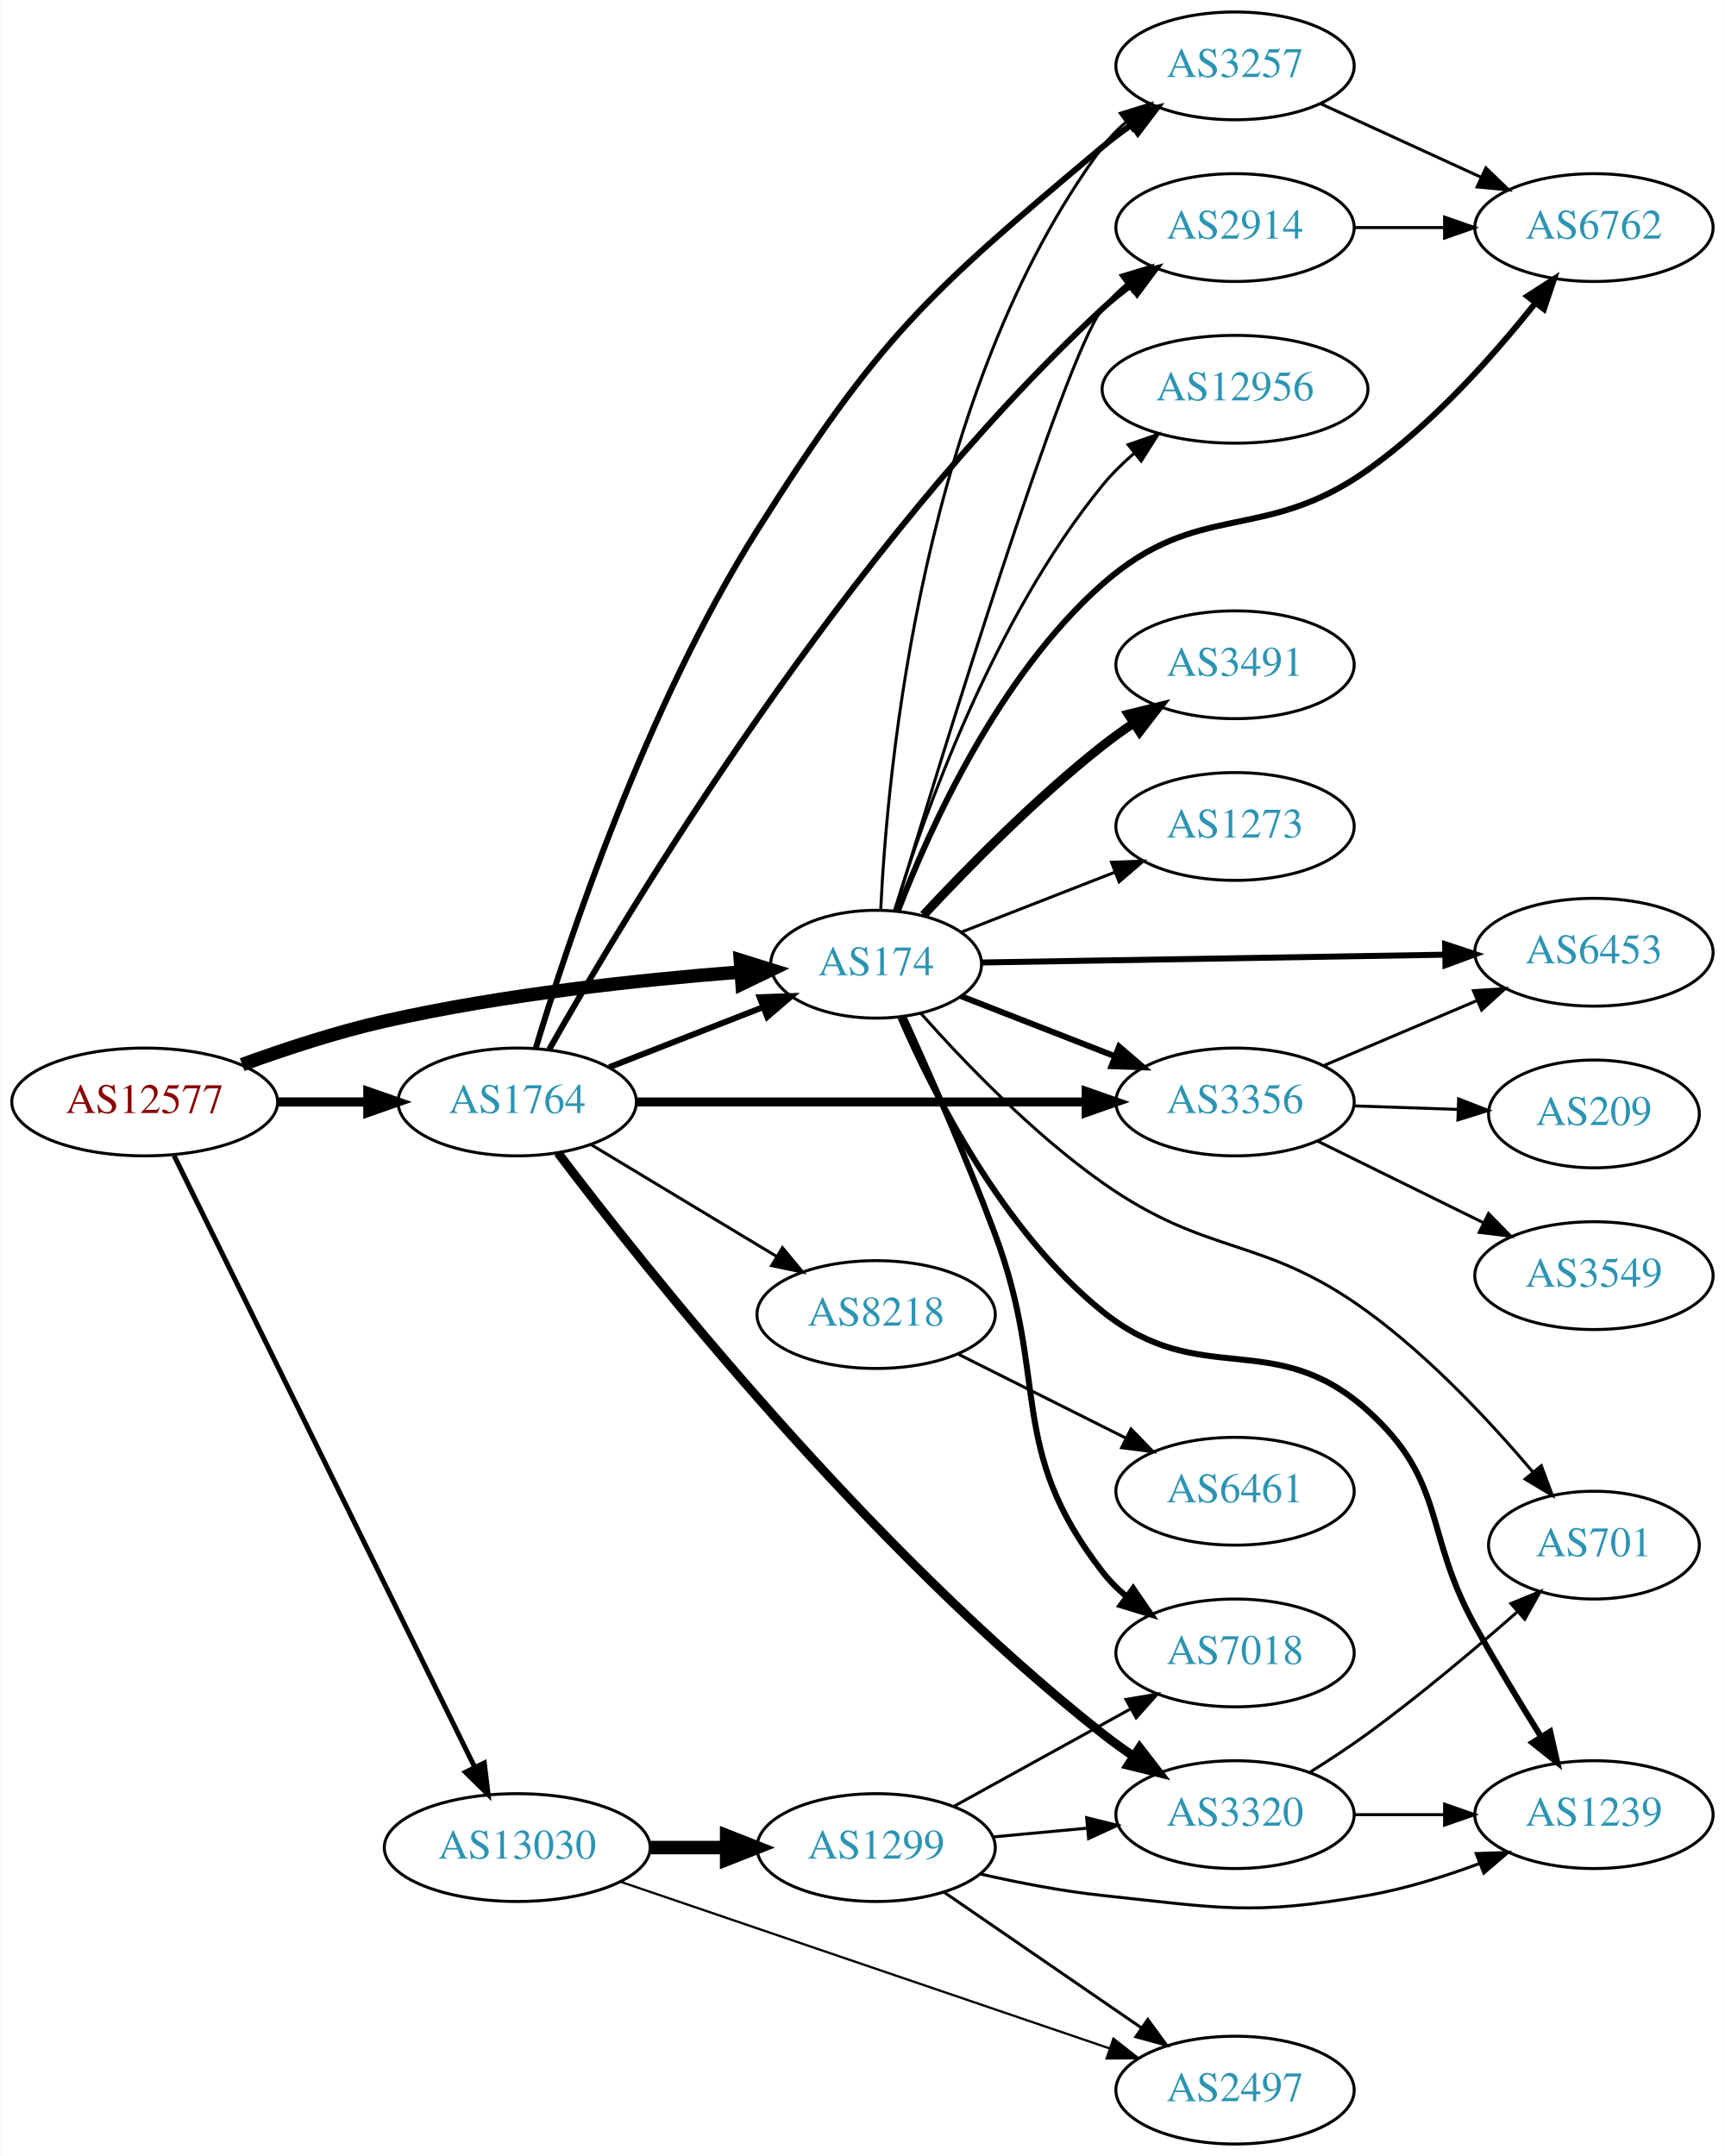
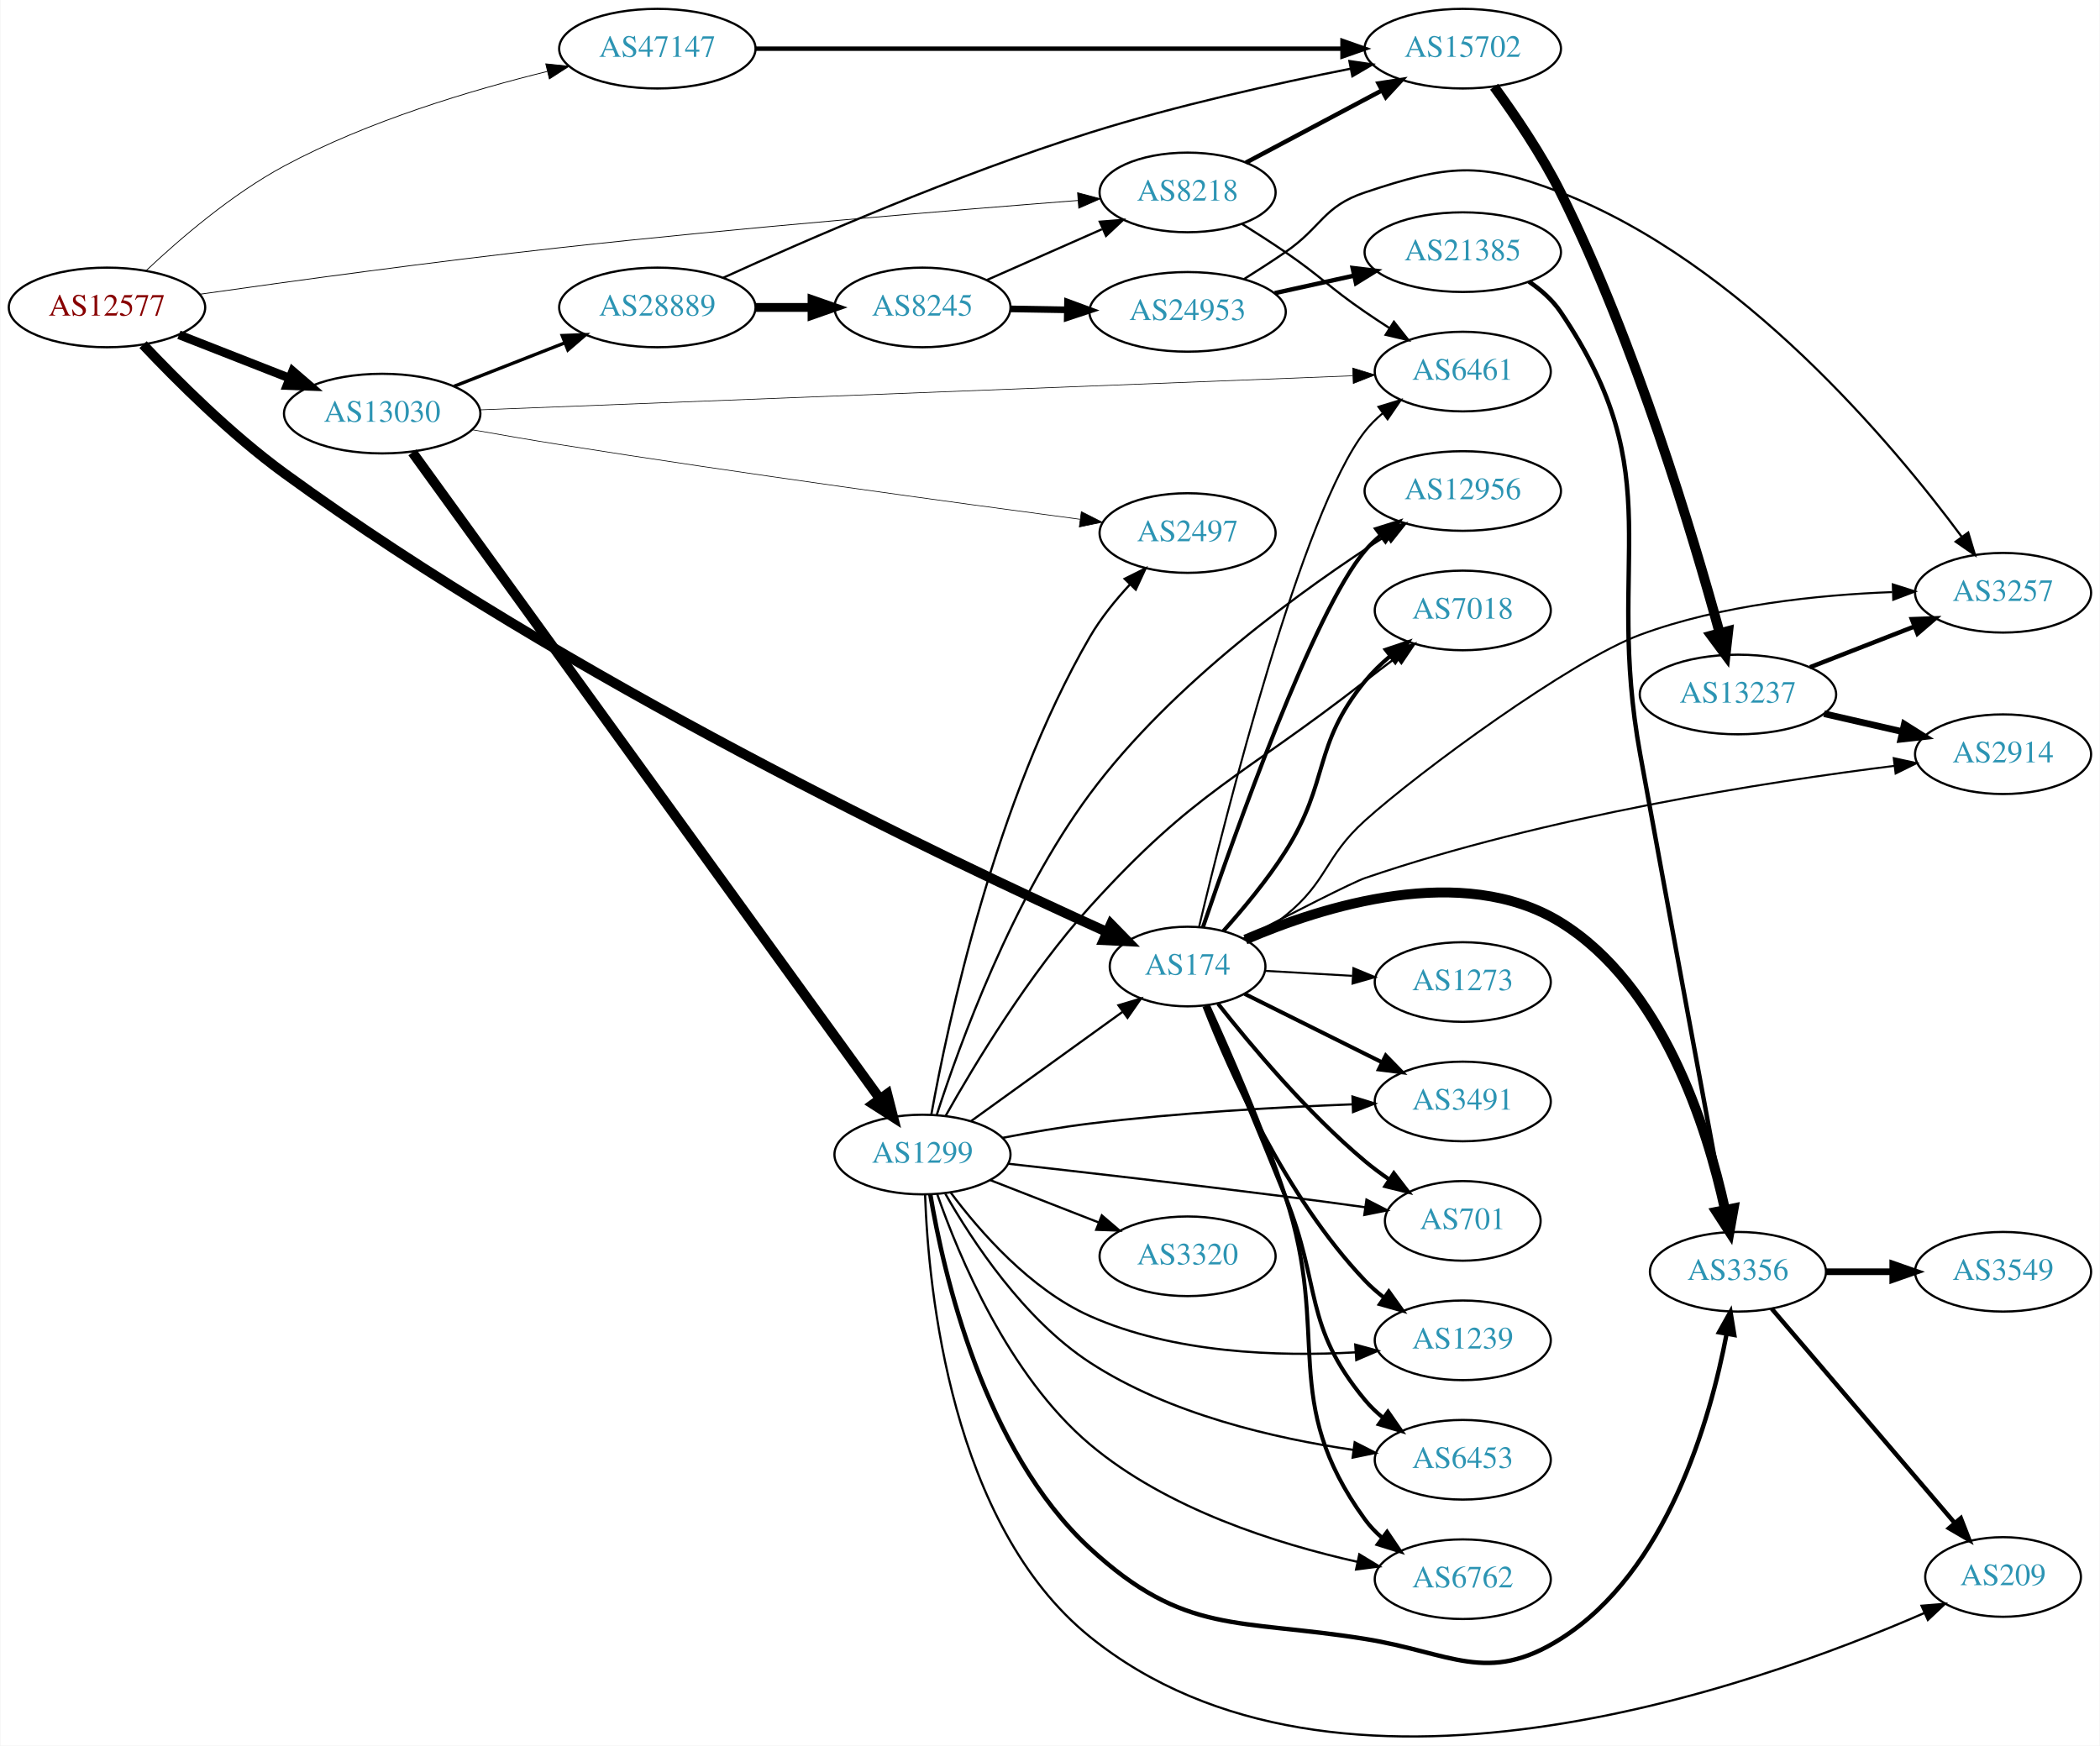
- <svg xmlns="http://www.w3.org/2000/svg" xmlns:xlink="http://www.w3.org/1999/xlink" width="576pt" height="720pt" viewBox="0.00 0.00 575.76 720.00">
-   <g id="graph0" class="graph" transform="scale(1 1) rotate(0) translate(4 716)">
-     <polygon fill="white" stroke="none" points="-4,4 -4,-716 571.762,-716 571.762,4 -4,4" />
+ <svg xmlns="http://www.w3.org/2000/svg" xmlns:xlink="http://www.w3.org/1999/xlink" width="949pt" height="789pt" viewBox="0.00 0.00 948.94 789.23">
+   <g id="graph0" class="graph" transform="scale(1 1) rotate(0) translate(4 785.234)">
+     <polygon fill="white" stroke="none" points="-4,4 -4,-785.234 944.939,-785.234 944.939,4 -4,4" />
    <g id="node1" class="node">
      <g id="a_node1">
        <a xlink:href="/asn/12577" xlink:title="AS12577 ~ Muehlgasse 14E [AT]">
-           <ellipse fill="#ffffff" stroke="black" cx="44.196" cy="-348" rx="44.393" ry="18" />
-           <text text-anchor="middle" x="44.196" y="-344.3" font-family="Times,serif" font-size="14.00" fill="#880000">AS12577</text>
+           <ellipse fill="#ffffff" stroke="black" cx="44.196" cy="-646.234" rx="44.393" ry="18" />
+           <text text-anchor="middle" x="44.196" y="-642.534" font-family="Times,serif" font-size="14.00" fill="#880000">AS12577</text>
        </a>
      </g>
    </g>
    <g id="node2" class="node">
      <g id="a_node2">
        <a xlink:href="/asn/174" xlink:title="AS174 ~ Cogent Communications [US]">
-           <ellipse fill="#ffffff" stroke="black" cx="288.431" cy="-394" rx="35.194" ry="18" />
-           <text text-anchor="middle" x="288.431" y="-390.3" font-family="Times,serif" font-size="14.00" fill="#2c94b3">AS174</text>
+           <ellipse fill="#ffffff" stroke="black" cx="532.666" cy="-348.234" rx="35.194" ry="18" />
+           <text text-anchor="middle" x="532.666" y="-344.534" font-family="Times,serif" font-size="14.00" fill="#2c94b3">AS174</text>
        </a>
      </g>
    </g>
    <g id="edge1" class="edge">
-       <path fill="none" stroke="black" stroke-width="4.5" d="M76.735,-360.475C91.074,-365.696 108.381,-371.381 124.392,-375 164.021,-383.957 210.077,-388.83 243.11,-391.391" />
-       <polygon fill="black" stroke="black" stroke-width="4.5" points="243.092,-395.337 253.353,-392.143 243.669,-387.483 243.092,-395.337" />
+       <path fill="none" stroke="black" stroke-width="4.5" d="M60.496,-629.421C75.71,-613.29 100.209,-588.85 124.392,-571.234 252.225,-478.112 423.325,-396.748 496.295,-363.813" />
+       <polygon fill="black" stroke="black" stroke-width="4.5" points="498.007,-367.361 505.518,-359.673 494.782,-360.177 498.007,-367.361" />
    </g>
    <g id="node3" class="node">
      <g id="a_node3">
-         <a xlink:href="/asn/1764" xlink:title="AS1764 ~ NEXTLAYER-AS [AT]">
-           <ellipse fill="#ffffff" stroke="black" cx="168.588" cy="-348" rx="39.794" ry="18" />
-           <text text-anchor="middle" x="168.588" y="-344.3" font-family="Times,serif" font-size="14.00" fill="#2c94b3">AS1764</text>
+         <a xlink:href="/asn/8218" xlink:title="AS8218 ~ legacy Neotelecoms [FR]">
+           <ellipse fill="#ffffff" stroke="black" cx="532.666" cy="-698.234" rx="39.794" ry="18" />
+           <text text-anchor="middle" x="532.666" y="-694.534" font-family="Times,serif" font-size="14.00" fill="#2c94b3">AS8218</text>
        </a>
      </g>
    </g>
    <g id="edge2" class="edge">
-       <path fill="none" stroke="black" stroke-width="3.079" d="M88.692,-348C98.381,-348 108.717,-348 118.61,-348" />
-       <polygon fill="black" stroke="black" stroke-width="3.079" points="118.713,-351.5 128.713,-348 118.713,-344.5 118.713,-351.5" />
+       <path fill="none" stroke="black" stroke-width="0.36" d="M86.077,-652.19C127.139,-658.046 192.259,-666.991 248.784,-673.234 330.902,-682.303 426.72,-690.211 483.119,-694.592" />
+       <polygon fill="black" stroke="black" stroke-width="0.36" points="482.939,-698.088 493.178,-695.368 483.477,-691.109 482.939,-698.088" />
    </g>
    <g id="node4" class="node">
      <g id="a_node4">
        <a xlink:href="/asn/13030" xlink:title="AS13030 ~ Init7 (Switzerland) Ltd. [CH]">
-           <ellipse fill="#ffffff" stroke="black" cx="168.588" cy="-99" rx="44.393" ry="18" />
-           <text text-anchor="middle" x="168.588" y="-95.3" font-family="Times,serif" font-size="14.00" fill="#2c94b3">AS13030</text>
+           <ellipse fill="#ffffff" stroke="black" cx="168.588" cy="-598.234" rx="44.393" ry="18" />
+           <text text-anchor="middle" x="168.588" y="-594.534" font-family="Times,serif" font-size="14.00" fill="#2c94b3">AS13030</text>
        </a>
      </g>
    </g>
    <g id="edge3" class="edge">
-       <path fill="none" stroke="black" stroke-width="1.658" d="M53.998,-330.093C75.213,-286.932 129.268,-176.961 154.386,-125.859" />
-       <polygon fill="black" stroke="black" stroke-width="1.658" points="157.596,-127.264 158.866,-116.745 151.313,-124.176 157.596,-127.264" />
+       <path fill="none" stroke="black" stroke-width="3.96" d="M76.715,-633.872C91.991,-627.882 110.521,-620.614 126.855,-614.209" />
+       <polygon fill="black" stroke="black" stroke-width="3.96" points="128.144,-617.462 136.176,-610.553 125.588,-610.946 128.144,-617.462" />
    </g>
    <g id="node5" class="node">
      <g id="a_node5">
-         <a xlink:href="/asn/1239" xlink:title="AS1239 ~ Sprint [US]">
-           <ellipse fill="#ffffff" stroke="black" cx="528.116" cy="-110" rx="39.794" ry="18" />
-           <text text-anchor="middle" x="528.116" y="-106.3" font-family="Times,serif" font-size="14.00" fill="#2c94b3">AS1239</text>
+         <a xlink:href="/asn/47147" xlink:title="AS47147 ~ ANEXIA Internetdienstleistungs GmbH [AT]">
+           <ellipse fill="#ffffff" stroke="black" cx="292.98" cy="-763.234" rx="44.393" ry="18" />
+           <text text-anchor="middle" x="292.98" y="-759.534" font-family="Times,serif" font-size="14.00" fill="#2c94b3">AS47147</text>
        </a>
      </g>
    </g>
    <g id="edge4" class="edge">
-       <path fill="none" stroke="black" stroke-width="2" d="M296.568,-376.129C307.501,-350.891 330.695,-304.893 364.077,-278 396.733,-251.692 421.284,-273.034 452.469,-245 479.076,-221.082 471.099,-204.277 488.469,-173 495.351,-160.608 503.49,-147.18 510.52,-135.917" />
-       <polygon fill="black" stroke="black" stroke-width="2" points="513.51,-137.737 515.874,-127.41 507.585,-134.008 513.51,-137.737" />
+       <path fill="none" stroke="black" stroke-width="0.36" d="M61.77,-662.762C76.931,-677.073 100.566,-697.434 124.392,-710.234 162.071,-730.476 208.729,-744.44 243.238,-752.933" />
+       <polygon fill="black" stroke="black" stroke-width="0.36" points="242.542,-756.365 253.082,-755.289 244.172,-749.557 242.542,-756.365" />
    </g>
    <g id="node6" class="node">
      <g id="a_node6">
-         <a xlink:href="/asn/3491" xlink:title="AS3491 ~ PCCW Global, Inc. [US]">
-           <ellipse fill="#ffffff" stroke="black" cx="408.273" cy="-494" rx="39.794" ry="18" />
-           <text text-anchor="middle" x="408.273" y="-490.3" font-family="Times,serif" font-size="14.00" fill="#2c94b3">AS3491</text>
+         <a xlink:href="/asn/3356" xlink:title="AS3356 ~ Level 3 Parent, LLC [US]">
+           <ellipse fill="#ffffff" stroke="black" cx="781.45" cy="-210.234" rx="39.794" ry="18" />
+           <text text-anchor="middle" x="781.45" y="-206.534" font-family="Times,serif" font-size="14.00" fill="#2c94b3">AS3356</text>
        </a>
      </g>
    </g>
    <g id="edge5" class="edge">
-       <path fill="none" stroke="black" stroke-width="3" d="M304.251,-410.415C318.701,-425.937 341.708,-449.407 364.077,-467 367.362,-469.583 370.905,-472.133 374.501,-474.573" />
-       <polygon fill="black" stroke="black" stroke-width="3" points="372.595,-477.509 382.885,-480.033 376.415,-471.643 372.595,-477.509" />
+       <path fill="none" stroke="black" stroke-width="4.5" d="M558.792,-360.429C593.545,-375.375 656.997,-395.555 701.254,-368.234 747.236,-339.847 767.433,-275.74 775.56,-238.495" />
+       <polygon fill="black" stroke="black" stroke-width="4.5" points="779.497,-238.894 777.627,-228.311 771.779,-237.328 779.497,-238.894" />
    </g>
    <g id="node7" class="node">
      <g id="a_node7">
        <a xlink:href="/asn/7018" xlink:title="AS7018 ~ AT&amp;T Services, Inc. [US]">
-           <ellipse fill="#ffffff" stroke="black" cx="408.273" cy="-164" rx="39.794" ry="18" />
-           <text text-anchor="middle" x="408.273" y="-160.3" font-family="Times,serif" font-size="14.00" fill="#2c94b3">AS7018</text>
+           <ellipse fill="#ffffff" stroke="black" cx="657.058" cy="-509.234" rx="39.794" ry="18" />
+           <text text-anchor="middle" x="657.058" y="-505.534" font-family="Times,serif" font-size="14.00" fill="#2c94b3">AS7018</text>
        </a>
      </g>
    </g>
    <g id="edge6" class="edge">
-       <path fill="none" stroke="black" stroke-width="2" d="M297.648,-376.278C305.85,-358.275 318.569,-329.492 328.077,-304 346.498,-254.614 331.748,-232.631 364.077,-191 366.383,-188.031 369.113,-185.304 372.064,-182.82" />
-       <polygon fill="black" stroke="black" stroke-width="2" points="374.257,-185.552 380.249,-176.814 370.116,-179.908 374.257,-185.552" />
+       <path fill="none" stroke="black" stroke-width="1.8" d="M548.818,-364.261C557.678,-374.142 568.689,-387.35 576.862,-400.234 597.097,-432.135 588.953,-447.984 612.862,-477.234 616.173,-481.285 620.106,-485.096 624.229,-488.579" />
+       <polygon fill="black" stroke="black" stroke-width="1.8" points="622.238,-491.465 632.279,-494.847 626.539,-485.941 622.238,-491.465" />
    </g>
    <g id="node8" class="node">
      <g id="a_node8">
-         <a xlink:href="/asn/6762" xlink:title="AS6762 ~ TELECOM ITALIA SPARKLE S.p.A. [IT]">
-           <ellipse fill="#ffffff" stroke="black" cx="528.116" cy="-640" rx="39.794" ry="18" />
-           <text text-anchor="middle" x="528.116" y="-636.3" font-family="Times,serif" font-size="14.00" fill="#2c94b3">AS6762</text>
+         <a xlink:href="/asn/3491" xlink:title="AS3491 ~ PCCW Global, Inc. [US]">
+           <ellipse fill="#ffffff" stroke="black" cx="657.058" cy="-287.234" rx="39.794" ry="18" />
+           <text text-anchor="middle" x="657.058" y="-283.534" font-family="Times,serif" font-size="14.00" fill="#2c94b3">AS3491</text>
        </a>
      </g>
    </g>
    <g id="edge7" class="edge">
-       <path fill="none" stroke="black" stroke-width="2" d="M295.786,-411.983C306.166,-439.011 329.167,-490.213 364.077,-521 396.149,-549.284 417.57,-534.29 452.469,-559 474.332,-574.48 494.618,-597.271 508.508,-614.737" />
-       <polygon fill="black" stroke="black" stroke-width="2" points="505.894,-617.077 514.792,-622.829 511.422,-612.784 505.894,-617.077" />
+       <path fill="none" stroke="black" stroke-width="1.8" d="M558.433,-335.889C576.282,-326.994 600.632,-314.858 620.547,-304.932" />
+       <polygon fill="black" stroke="black" stroke-width="1.8" points="622.243,-307.997 629.632,-300.404 619.121,-301.732 622.243,-307.997" />
    </g>
    <g id="node9" class="node">
      <g id="a_node9">
-         <a xlink:href="/asn/6453" xlink:title="AS6453 ~ TATA COMMUNICATIONS (AMERICA) INC [US]">
-           <ellipse fill="#ffffff" stroke="black" cx="528.116" cy="-398" rx="39.794" ry="18" />
-           <text text-anchor="middle" x="528.116" y="-394.3" font-family="Times,serif" font-size="14.00" fill="#2c94b3">AS6453</text>
+         <a xlink:href="/asn/701" xlink:title="AS701 ~ UUNET [US]">
+           <ellipse fill="#ffffff" stroke="black" cx="657.058" cy="-233.234" rx="35.194" ry="18" />
+           <text text-anchor="middle" x="657.058" y="-229.534" font-family="Times,serif" font-size="14.00" fill="#2c94b3">AS701</text>
        </a>
      </g>
    </g>
    <g id="edge8" class="edge">
-       <path fill="none" stroke="black" stroke-width="2" d="M323.738,-394.577C364.375,-395.261 432.353,-396.405 478.424,-397.181" />
-       <polygon fill="black" stroke="black" stroke-width="2" points="478.422,-400.681 488.479,-397.35 478.54,-393.682 478.422,-400.681" />
+       <path fill="none" stroke="black" stroke-width="1.8" d="M546.458,-331.386C561.187,-312.659 586.729,-282.17 612.862,-260.234 616.308,-257.341 620.09,-254.532 623.939,-251.887" />
+       <polygon fill="black" stroke="black" stroke-width="1.8" points="625.902,-254.785 632.366,-246.391 622.078,-248.922 625.902,-254.785" />
    </g>
    <g id="node10" class="node">
      <g id="a_node10">
-         <a xlink:href="/asn/1273" xlink:title="AS1273 ~ Vodafone Group PLC [EU]">
-           <ellipse fill="#ffffff" stroke="black" cx="408.273" cy="-440" rx="39.794" ry="18" />
-           <text text-anchor="middle" x="408.273" y="-436.3" font-family="Times,serif" font-size="14.00" fill="#2c94b3">AS1273</text>
+         <a xlink:href="/asn/1239" xlink:title="AS1239 ~ Sprint [US]">
+           <ellipse fill="#ffffff" stroke="black" cx="657.058" cy="-179.234" rx="39.794" ry="18" />
+           <text text-anchor="middle" x="657.058" y="-175.534" font-family="Times,serif" font-size="14.00" fill="#2c94b3">AS1239</text>
        </a>
      </g>
    </g>
    <g id="edge9" class="edge">
-       <path fill="none" stroke="black" d="M316.762,-404.669C331.995,-410.615 351.226,-418.122 368.041,-424.685" />
-       <polygon fill="black" stroke="black" points="367.025,-428.046 377.613,-428.422 369.57,-421.525 367.025,-428.046" />
+       <path fill="none" stroke="black" stroke-width="1.8" d="M540.256,-330.255C551.538,-301.378 576.868,-244.069 612.862,-206.234 615.452,-203.51 618.373,-200.947 621.443,-198.566" />
+       <polygon fill="black" stroke="black" stroke-width="1.8" points="623.622,-201.313 629.795,-192.703 619.599,-195.584 623.622,-201.313" />
    </g>
    <g id="node11" class="node">
      <g id="a_node11">
-         <a xlink:href="/asn/3356" xlink:title="AS3356 ~ Level 3 Parent, LLC [US]">
-           <ellipse fill="#ffffff" stroke="black" cx="408.273" cy="-348" rx="39.794" ry="18" />
-           <text text-anchor="middle" x="408.273" y="-344.3" font-family="Times,serif" font-size="14.00" fill="#2c94b3">AS3356</text>
+         <a xlink:href="/asn/6453" xlink:title="AS6453 ~ TATA COMMUNICATIONS (AMERICA) INC [US]">
+           <ellipse fill="#ffffff" stroke="black" cx="657.058" cy="-125.234" rx="39.794" ry="18" />
+           <text text-anchor="middle" x="657.058" y="-121.534" font-family="Times,serif" font-size="14.00" fill="#2c94b3">AS6453</text>
        </a>
      </g>
    </g>
    <g id="edge10" class="edge">
-       <path fill="none" stroke="black" stroke-width="2" d="M316.762,-383.331C331.995,-377.385 351.226,-369.878 368.041,-363.315" />
-       <polygon fill="black" stroke="black" stroke-width="2" points="369.57,-366.475 377.613,-359.578 367.025,-359.954 369.57,-366.475" />
+       <path fill="none" stroke="black" stroke-width="1.8" d="M541.114,-330.614C549.813,-309.965 564.577,-274.696 576.862,-244.234 593.283,-203.512 584.826,-186.025 612.862,-152.234 615.262,-149.341 618.055,-146.665 621.046,-144.213" />
+       <polygon fill="black" stroke="black" stroke-width="1.8" points="623.236,-146.948 629.286,-138.251 619.132,-141.277 623.236,-146.948" />
    </g>
    <g id="node12" class="node">
      <g id="a_node12">
-         <a xlink:href="/asn/3257" xlink:title="AS3257 ~ GTT [DE]">
-           <ellipse fill="#ffffff" stroke="black" cx="408.273" cy="-694" rx="39.794" ry="18" />
-           <text text-anchor="middle" x="408.273" y="-690.3" font-family="Times,serif" font-size="14.00" fill="#2c94b3">AS3257</text>
+         <a xlink:href="/asn/6762" xlink:title="AS6762 ~ TELECOM ITALIA SPARKLE S.p.A. [IT]">
+           <ellipse fill="#ffffff" stroke="black" cx="657.058" cy="-71.234" rx="39.794" ry="18" />
+           <text text-anchor="middle" x="657.058" y="-67.534" font-family="Times,serif" font-size="14.00" fill="#2c94b3">AS6762</text>
        </a>
      </g>
    </g>
    <g id="edge11" class="edge">
-       <path fill="none" stroke="black" d="M289.964,-412.221C292.201,-459.119 303.814,-585.981 364.077,-667 366.32,-670.016 369.009,-672.774 371.934,-675.278" />
-       <polygon fill="black" stroke="black" points="369.964,-678.174 380.083,-681.312 374.129,-672.548 369.964,-678.174" />
+       <path fill="none" stroke="black" stroke-width="1.8" d="M542,-330.51C551.387,-310.057 566.662,-275.25 576.862,-244.234 597.739,-180.746 573.652,-152.356 612.862,-98.234 615.067,-95.19 617.73,-92.413 620.639,-89.897" />
+       <polygon fill="black" stroke="black" stroke-width="1.8" points="622.835,-92.626 628.766,-83.847 618.655,-87.011 622.835,-92.626" />
    </g>
    <g id="node13" class="node">
      <g id="a_node13">
        <a xlink:href="/asn/12956" xlink:title="AS12956 ~ TELXIUS [ES]">
-           <ellipse fill="#ffffff" stroke="black" cx="408.273" cy="-586" rx="44.393" ry="18" />
-           <text text-anchor="middle" x="408.273" y="-582.3" font-family="Times,serif" font-size="14.00" fill="#2c94b3">AS12956</text>
+           <ellipse fill="#ffffff" stroke="black" cx="657.058" cy="-563.234" rx="44.393" ry="18" />
+           <text text-anchor="middle" x="657.058" y="-559.534" font-family="Times,serif" font-size="14.00" fill="#2c94b3">AS12956</text>
        </a>
      </g>
    </g>
    <g id="edge12" class="edge">
-       <path fill="none" stroke="black" d="M294.563,-411.922C304.209,-443.304 327.431,-509.131 364.077,-554 367.162,-557.777 370.787,-561.345 374.603,-564.632" />
-       <polygon fill="black" stroke="black" points="372.581,-567.496 382.593,-570.963 376.928,-562.009 372.581,-567.496" />
+       <path fill="none" stroke="black" stroke-width="1.8" d="M539.655,-366.164C553.768,-407.692 589.669,-509 612.862,-536.234 614.983,-538.725 617.394,-541.06 619.966,-543.232" />
+       <polygon fill="black" stroke="black" stroke-width="1.8" points="617.928,-546.079 628.037,-549.252 622.114,-540.468 617.928,-546.079" />
    </g>
    <g id="node14" class="node">
      <g id="a_node14">
-         <a xlink:href="/asn/701" xlink:title="AS701 ~ UUNET [US]">
-           <ellipse fill="#ffffff" stroke="black" cx="528.116" cy="-200" rx="35.194" ry="18" />
-           <text text-anchor="middle" x="528.116" y="-196.3" font-family="Times,serif" font-size="14.00" fill="#2c94b3">AS701</text>
+         <a xlink:href="/asn/6461" xlink:title="AS6461 ~ Zayo Bandwidth [US]">
+           <ellipse fill="#ffffff" stroke="black" cx="657.058" cy="-617.234" rx="39.794" ry="18" />
+           <text text-anchor="middle" x="657.058" y="-613.534" font-family="Times,serif" font-size="14.00" fill="#2c94b3">AS6461</text>
        </a>
      </g>
    </g>
    <g id="edge13" class="edge">
-       <path fill="none" stroke="black" d="M303.311,-377.647C317.424,-361.735 340.512,-337.593 364.077,-321 399.798,-295.848 417.171,-303.74 452.469,-278 473.554,-262.625 493.782,-240.905 507.85,-224.287" />
-       <polygon fill="black" stroke="black" points="510.545,-226.52 514.238,-216.59 505.158,-222.05 510.545,-226.52" />
+       <path fill="none" stroke="black" stroke-width="0.9" d="M537.899,-366.388C549.786,-416.241 584.453,-553.946 612.862,-590.234 615.179,-593.193 617.917,-595.914 620.872,-598.394" />
+       <polygon fill="black" stroke="black" stroke-width="0.9" points="618.929,-601.309 629.064,-604.395 623.066,-595.662 618.929,-601.309" />
    </g>
    <g id="node15" class="node">
      <g id="a_node15">
-         <a xlink:href="/asn/2914" xlink:title="AS2914 ~ NTT America, Inc. [US]">
-           <ellipse fill="#ffffff" stroke="black" cx="408.273" cy="-640" rx="39.794" ry="18" />
-           <text text-anchor="middle" x="408.273" y="-636.3" font-family="Times,serif" font-size="14.00" fill="#2c94b3">AS2914</text>
+         <a xlink:href="/asn/3257" xlink:title="AS3257 ~ GTT [DE]">
+           <ellipse fill="#ffffff" stroke="black" cx="901.292" cy="-517.234" rx="39.794" ry="18" />
+           <text text-anchor="middle" x="901.292" y="-513.534" font-family="Times,serif" font-size="14.00" fill="#2c94b3">AS3257</text>
        </a>
      </g>
    </g>
    <g id="edge14" class="edge">
-       <path fill="none" stroke="black" d="M294.737,-411.772C309.536,-460.993 351.038,-596.553 364.077,-613 366.412,-615.945 369.163,-618.657 372.126,-621.131" />
-       <polygon fill="black" stroke="black" points="370.189,-624.051 380.328,-627.124 374.318,-618.398 370.189,-624.051" />
-     </g>
-     <g id="edge19" class="edge">
-       <path fill="none" stroke="black" stroke-width="2" d="M199.325,-359.608C214.942,-365.704 234.219,-373.229 250.755,-379.684" />
-       <polygon fill="black" stroke="black" stroke-width="2" points="249.539,-382.966 260.127,-383.342 252.084,-376.445 249.539,-382.966" />
-     </g>
-     <g id="edge17" class="edge">
-       <path fill="none" stroke="black" stroke-width="3" d="M208.305,-348C249.224,-348 313.864,-348 358.298,-348" />
-       <polygon fill="black" stroke="black" stroke-width="3" points="358.573,-351.5 368.573,-348 358.573,-344.5 358.573,-351.5" />
-     </g>
-     <g id="edge20" class="edge">
-       <path fill="none" stroke="black" stroke-width="2" d="M174.732,-365.821C185.296,-400.789 211.607,-480.113 248.784,-539 289.657,-603.741 305.425,-617.787 364.077,-667 367.115,-669.549 370.415,-672.034 373.79,-674.398" />
-       <polygon fill="black" stroke="black" stroke-width="2" points="371.965,-677.387 382.233,-679.996 375.833,-671.553 371.965,-677.387" />
-     </g>
-     <g id="edge15" class="edge">
-       <path fill="none" stroke="black" stroke-width="2" d="M179.273,-365.554C204.84,-410.763 278.121,-533.22 364.077,-613 366.984,-615.698 370.198,-618.279 373.522,-620.702" />
-       <polygon fill="black" stroke="black" stroke-width="2" points="371.657,-623.666 381.9,-626.373 375.581,-617.869 371.657,-623.666" />
+       <path fill="none" stroke="black" stroke-width="0.9" d="M559.81,-360.074C565.695,-363.293 571.715,-367.059 576.862,-371.234 596.218,-386.936 594.353,-397.541 612.862,-414.234 637.631,-436.573 705.978,-486.64 737.254,-498.234 773.902,-511.819 818.08,-516.301 851.2,-517.534" />
+       <polygon fill="black" stroke="black" stroke-width="0.9" points="851.445,-521.043 861.541,-517.828 851.644,-514.046 851.445,-521.043" />
    </g>
    <g id="node16" class="node">
      <g id="a_node16">
-         <a xlink:href="/asn/8218" xlink:title="AS8218 ~ legacy Neotelecoms [FR]">
-           <ellipse fill="#ffffff" stroke="black" cx="288.431" cy="-277" rx="39.794" ry="18" />
-           <text text-anchor="middle" x="288.431" y="-273.3" font-family="Times,serif" font-size="14.00" fill="#2c94b3">AS8218</text>
-         </a>
-       </g>
-     </g>
-     <g id="edge16" class="edge">
-       <path fill="none" stroke="black" d="M193.152,-333.803C210.976,-323.064 235.649,-308.199 255.283,-296.369" />
-       <polygon fill="black" stroke="black" points="257.148,-299.331 263.908,-291.173 253.536,-293.335 257.148,-299.331" />
+         <a xlink:href="/asn/1273" xlink:title="AS1273 ~ Vodafone Group PLC [EU]">
+           <ellipse fill="#ffffff" stroke="black" cx="657.058" cy="-341.234" rx="39.794" ry="18" />
+           <text text-anchor="middle" x="657.058" y="-337.534" font-family="Times,serif" font-size="14.00" fill="#2c94b3">AS1273</text>
+         </a>
+       </g>
+     </g>
+     <g id="edge15" class="edge">
+       <path fill="none" stroke="black" stroke-width="0.9" d="M567.759,-346.284C579.926,-345.588 593.884,-344.79 607.056,-344.036" />
+       <polygon fill="black" stroke="black" stroke-width="0.9" points="607.619,-347.51 617.403,-343.444 607.219,-340.521 607.619,-347.51" />
    </g>
    <g id="node17" class="node">
      <g id="a_node17">
-         <a xlink:href="/asn/3320" xlink:title="AS3320 ~ DTAG [DE]">
-           <ellipse fill="#ffffff" stroke="black" cx="408.273" cy="-110" rx="39.794" ry="18" />
-           <text text-anchor="middle" x="408.273" y="-106.3" font-family="Times,serif" font-size="14.00" fill="#2c94b3">AS3320</text>
+         <a xlink:href="/asn/2914" xlink:title="AS2914 ~ NTT America, Inc. [US]">
+           <ellipse fill="#ffffff" stroke="black" cx="901.292" cy="-444.234" rx="39.794" ry="18" />
+           <text text-anchor="middle" x="901.292" y="-440.534" font-family="Times,serif" font-size="14.00" fill="#2c94b3">AS2914</text>
+         </a>
+       </g>
+     </g>
+     <g id="edge16" class="edge">
+       <path fill="none" stroke="black" stroke-width="0.9" d="M557.876,-360.885C579.013,-371.859 607.178,-386.287 612.862,-388.234 694.53,-416.212 794.317,-431.713 852.255,-438.979" />
+       <polygon fill="black" stroke="black" stroke-width="0.9" points="851.874,-442.458 862.226,-440.199 852.725,-435.51 851.874,-442.458" />
+     </g>
+     <g id="edge20" class="edge">
+       <path fill="none" stroke="black" d="M557.214,-684.018C563.656,-679.993 570.589,-675.535 576.862,-671.234 593.356,-659.923 596.367,-655.544 612.862,-644.234 616.39,-641.814 620.127,-639.345 623.869,-636.931" />
+       <polygon fill="black" stroke="black" points="625.94,-639.762 632.509,-631.45 622.19,-633.851 625.94,-639.762" />
+     </g>
+     <g id="node20" class="node">
+       <g id="a_node20">
+         <a xlink:href="/asn/15702" xlink:title="AS15702 ~ Onstage Online GmbH [AT]">
+           <ellipse fill="#ffffff" stroke="black" cx="657.058" cy="-763.234" rx="44.393" ry="18" />
+           <text text-anchor="middle" x="657.058" y="-759.534" font-family="Times,serif" font-size="14.00" fill="#2c94b3">AS15702</text>
+         </a>
+       </g>
+     </g>
+     <g id="edge19" class="edge">
+       <path fill="none" stroke="black" stroke-width="2" d="M559.025,-711.702C576.796,-721.14 600.792,-733.883 620.475,-744.337" />
+       <polygon fill="black" stroke="black" stroke-width="2" points="618.987,-747.509 629.46,-749.108 622.27,-741.327 618.987,-747.509" />
+     </g>
+     <g id="edge27" class="edge">
+       <path fill="none" stroke="black" stroke-width="0.3" d="M212.759,-599.92C303.196,-603.452 512.026,-611.608 607.201,-615.325" />
+       <polygon fill="black" stroke="black" stroke-width="0.3" points="607.284,-618.831 617.413,-615.724 607.558,-611.837 607.284,-618.831" />
+     </g>
+     <g id="node22" class="node">
+       <g id="a_node22">
+         <a xlink:href="/asn/28889" xlink:title="AS28889 ~ LINZNET-AS [AT]">
+           <ellipse fill="#ffffff" stroke="black" cx="292.98" cy="-646.234" rx="44.393" ry="18" />
+           <text text-anchor="middle" x="292.98" y="-642.534" font-family="Times,serif" font-size="14.00" fill="#2c94b3">AS28889</text>
+         </a>
+       </g>
+     </g>
+     <g id="edge24" class="edge">
+       <path fill="none" stroke="black" stroke-width="1.5" d="M201.107,-610.595C216.383,-616.586 234.914,-623.853 251.247,-630.259" />
+       <polygon fill="black" stroke="black" stroke-width="1.5" points="249.981,-633.522 260.568,-633.914 252.536,-627.005 249.981,-633.522" />
+     </g>
+     <g id="node23" class="node">
+       <g id="a_node23">
+         <a xlink:href="/asn/1299" xlink:title="AS1299 ~ Telia Carrier [EU]">
+           <ellipse fill="#ffffff" stroke="black" cx="412.823" cy="-263.234" rx="39.794" ry="18" />
+           <text text-anchor="middle" x="412.823" y="-259.534" font-family="Times,serif" font-size="14.00" fill="#2c94b3">AS1299</text>
+         </a>
+       </g>
+     </g>
+     <g id="edge25" class="edge">
+       <path fill="none" stroke="black" stroke-width="4.5" d="M182.271,-580.694C222.343,-525.277 346.36,-353.766 393.439,-288.657" />
+       <polygon fill="black" stroke="black" stroke-width="4.5" points="396.886,-290.61 399.555,-280.199 390.505,-285.996 396.886,-290.61" />
+     </g>
+     <g id="node24" class="node">
+       <g id="a_node24">
+         <a xlink:href="/asn/2497" xlink:title="AS2497 ~ Internet Initiative Japan Inc. [JP]">
+           <ellipse fill="#ffffff" stroke="black" cx="532.666" cy="-544.234" rx="39.794" ry="18" />
+           <text text-anchor="middle" x="532.666" y="-540.534" font-family="Times,serif" font-size="14.00" fill="#2c94b3">AS2497</text>
+         </a>
+       </g>
+     </g>
+     <g id="edge26" class="edge">
+       <path fill="none" stroke="black" stroke-width="0.3" d="M209.426,-590.915C222.002,-588.679 235.96,-586.273 248.784,-584.234 331.328,-571.106 427.773,-557.929 484.053,-550.456" />
+       <polygon fill="black" stroke="black" stroke-width="0.3" points="484.628,-553.911 494.082,-549.128 483.709,-546.971 484.628,-553.911" />
+     </g>
+     <g id="edge47" class="edge">
+       <path fill="none" stroke="black" stroke-width="2" d="M337.296,-763.234C403.671,-763.234 530.409,-763.234 602.471,-763.234" />
+       <polygon fill="black" stroke="black" stroke-width="2" points="602.693,-766.734 612.693,-763.234 602.692,-759.734 602.693,-766.734" />
+     </g>
+     <g id="node18" class="node">
+       <g id="a_node18">
+         <a xlink:href="/asn/3549" xlink:title="AS3549 ~ Level 3 Parent, LLC [US]">
+           <ellipse fill="#ffffff" stroke="black" cx="901.292" cy="-210.234" rx="39.794" ry="18" />
+           <text text-anchor="middle" x="901.292" y="-206.534" font-family="Times,serif" font-size="14.00" fill="#2c94b3">AS3549</text>
+         </a>
+       </g>
+     </g>
+     <g id="edge17" class="edge">
+       <path fill="none" stroke="black" stroke-width="3" d="M821.362,-210.234C830.916,-210.234 841.265,-210.234 851.228,-210.234" />
+       <polygon fill="black" stroke="black" stroke-width="3" points="851.421,-213.734 861.421,-210.234 851.421,-206.734 851.421,-213.734" />
+     </g>
+     <g id="node19" class="node">
+       <g id="a_node19">
+         <a xlink:href="/asn/209" xlink:title="AS209 ~ CenturyLink Communications, LLC [US]">
+           <ellipse fill="#ffffff" stroke="black" cx="901.292" cy="-72.234" rx="35.194" ry="18" />
+           <text text-anchor="middle" x="901.292" y="-68.534" font-family="Times,serif" font-size="14.00" fill="#2c94b3">AS209</text>
        </a>
      </g>
    </g>
    <g id="edge18" class="edge">
-       <path fill="none" stroke="black" stroke-width="3" d="M182.198,-330.976C211.121,-292.752 285.792,-198.64 364.077,-137 367.36,-134.415 370.903,-131.864 374.498,-129.424" />
-       <polygon fill="black" stroke="black" stroke-width="3" points="376.412,-132.353 382.882,-123.963 372.592,-126.488 376.412,-132.353" />
+       <path fill="none" stroke="black" stroke-width="2" d="M796.664,-193.588C817.279,-169.446 855.607,-124.563 879.428,-96.667" />
+       <polygon fill="black" stroke="black" stroke-width="2" points="882.195,-98.816 886.027,-88.939 876.872,-94.27 882.195,-98.816" />
    </g>
    <g id="node21" class="node">
      <g id="a_node21">
-         <a xlink:href="/asn/2497" xlink:title="AS2497 ~ Internet Initiative Japan Inc. [JP]">
-           <ellipse fill="#ffffff" stroke="black" cx="408.273" cy="-18" rx="39.794" ry="18" />
-           <text text-anchor="middle" x="408.273" y="-14.3" font-family="Times,serif" font-size="14.00" fill="#2c94b3">AS2497</text>
-         </a>
-       </g>
+         <a xlink:href="/asn/13237" xlink:title="AS13237 ~ European Backbone of AS13237 [DE]">
+           <ellipse fill="#ffffff" stroke="black" cx="781.45" cy="-471.234" rx="44.393" ry="18" />
+           <text text-anchor="middle" x="781.45" y="-467.534" font-family="Times,serif" font-size="14.00" fill="#2c94b3">AS13237</text>
+         </a>
+       </g>
+     </g>
+     <g id="edge21" class="edge">
+       <path fill="none" stroke="black" stroke-width="4.5" d="M671.231,-746.026C680.513,-733.324 692.753,-715.343 701.254,-698.234 735.31,-629.686 761.213,-542.864 773.168,-499.122" />
+       <polygon fill="black" stroke="black" stroke-width="4.5" points="777.038,-499.895 775.838,-489.215 769.434,-497.846 777.038,-499.895" />
+     </g>
+     <g id="edge23" class="edge">
+       <path fill="none" stroke="black" stroke-width="2" d="M814.029,-483.561C828.458,-489.193 845.698,-495.923 860.959,-501.88" />
+       <polygon fill="black" stroke="black" stroke-width="2" points="860.065,-505.288 870.653,-505.664 862.61,-498.767 860.065,-505.288" />
+     </g>
+     <g id="edge22" class="edge">
+       <path fill="none" stroke="black" stroke-width="3" d="M820.385,-462.542C831.625,-459.967 844.038,-457.123 855.661,-454.46" />
+       <polygon fill="black" stroke="black" stroke-width="3" points="856.657,-457.822 865.623,-452.177 855.094,-450.999 856.657,-457.822" />
    </g>
    <g id="edge29" class="edge">
-       <path fill="none" stroke="black" stroke-width="0.75" d="M203.113,-87.569C217.215,-82.761 233.797,-77.108 248.784,-72 288.805,-58.36 334.512,-42.787 366.524,-31.881" />
-       <polygon fill="black" stroke="black" stroke-width="0.75" points="367.661,-35.192 375.998,-28.654 365.404,-28.566 367.661,-35.192" />
-     </g>
-     <g id="node22" class="node">
-       <g id="a_node22">
-         <a xlink:href="/asn/1299" xlink:title="AS1299 ~ Telia Carrier [EU]">
-           <ellipse fill="#ffffff" stroke="black" cx="288.431" cy="-99" rx="39.794" ry="18" />
-           <text text-anchor="middle" x="288.431" y="-95.3" font-family="Times,serif" font-size="14.00" fill="#2c94b3">AS1299</text>
-         </a>
-       </g>
+       <path fill="none" stroke="black" d="M322.763,-659.654C360.255,-676.732 428.145,-706.282 488.469,-725.234 527.418,-737.47 572.614,-747.483 606.248,-754.153" />
+       <polygon fill="black" stroke="black" points="605.811,-757.633 616.296,-756.114 607.152,-750.763 605.811,-757.633" />
+     </g>
+     <g id="node25" class="node">
+       <g id="a_node25">
+         <a xlink:href="/asn/8245" xlink:title="AS8245 ~ Video-Broadcast GmbH [AT]">
+           <ellipse fill="#ffffff" stroke="black" cx="412.823" cy="-646.234" rx="39.794" ry="18" />
+           <text text-anchor="middle" x="412.823" y="-642.534" font-family="Times,serif" font-size="14.00" fill="#2c94b3">AS8245</text>
+         </a>
+       </g>
+     </g>
+     <g id="edge28" class="edge">
+       <path fill="none" stroke="black" stroke-width="4" d="M337.191,-646.234C345.504,-646.234 354.267,-646.234 362.749,-646.234" />
+       <polygon fill="black" stroke="black" stroke-width="4" points="362.908,-649.734 372.908,-646.234 362.908,-642.734 362.908,-649.734" />
+     </g>
+     <g id="edge35" class="edge">
+       <path fill="none" stroke="black" d="M434.891,-278.43C453.976,-292.196 482.249,-312.59 503.313,-327.783" />
+       <polygon fill="black" stroke="black" points="501.409,-330.725 511.567,-333.736 505.504,-325.048 501.409,-330.725" />
+     </g>
+     <g id="edge32" class="edge">
+       <path fill="none" stroke="black" stroke-width="2" d="M416.344,-245.285C422.289,-209.649 440.482,-129.586 488.469,-85.234 531.218,-45.723 555.387,-53.462 612.862,-44.234 651.65,-38.006 668.028,-23.272 701.254,-44.234 749.39,-74.602 768.888,-143.155 776.292,-181.998" />
+       <polygon fill="black" stroke="black" stroke-width="2" points="772.891,-182.868 778.073,-192.109 779.785,-181.653 772.891,-182.868" />
+     </g>
+     <g id="edge39" class="edge">
+       <path fill="none" stroke="black" d="M423.269,-280.673C436.216,-303.715 461.019,-344.924 488.469,-375.234 536.463,-428.226 556.477,-433.274 612.862,-477.234 617.37,-480.748 622.193,-484.413 626.924,-487.955" />
+       <polygon fill="black" stroke="black" points="625.134,-490.985 635.248,-494.138 629.308,-485.366 625.134,-490.985" />
+     </g>
+     <g id="edge36" class="edge">
+       <path fill="none" stroke="black" d="M448.995,-270.772C461.415,-273.184 475.514,-275.639 488.469,-277.234 528.318,-282.14 573.806,-284.661 607.326,-285.944" />
+       <polygon fill="black" stroke="black" points="607.206,-289.442 617.325,-286.304 607.458,-282.447 607.206,-289.442" />
+     </g>
+     <g id="edge33" class="edge">
+       <path fill="none" stroke="black" d="M451.41,-259.091C484.474,-255.39 533.895,-249.72 576.862,-244.234 588.576,-242.738 601.252,-241.021 612.955,-239.396" />
+       <polygon fill="black" stroke="black" points="613.523,-242.851 622.941,-237.999 612.553,-235.918 613.523,-242.851" />
+     </g>
+     <g id="edge41" class="edge">
+       <path fill="none" stroke="black" d="M425.538,-246.1C438.605,-228.58 461.49,-202.279 488.469,-190.234 526.231,-173.375 573.59,-171.82 608.322,-173.786" />
+       <polygon fill="black" stroke="black" points="608.455,-177.304 618.671,-174.496 608.934,-170.32 608.455,-177.304" />
+     </g>
+     <g id="edge38" class="edge">
+       <path fill="none" stroke="black" d="M423.176,-245.467C435.346,-224.108 458.627,-188.709 488.469,-169.234 524.352,-145.817 572.187,-134.836 607.565,-129.703" />
+       <polygon fill="black" stroke="black" points="608.209,-133.148 617.654,-128.347 607.277,-126.21 608.209,-133.148" />
+     </g>
+     <g id="edge40" class="edge">
+       <path fill="none" stroke="black" d="M419.481,-245.347C429.203,-217.382 451.662,-163.298 488.469,-132.234 523.183,-102.937 573.148,-87.185 609.484,-79.076" />
+       <polygon fill="black" stroke="black" points="610.289,-82.483 619.347,-76.986 608.839,-75.635 610.289,-82.483" />
+     </g>
+     <g id="edge34" class="edge">
+       <path fill="none" stroke="black" d="M419.285,-281.175C429.441,-312.656 453.429,-378.982 488.469,-426.234 525.772,-476.535 585.522,-519.4 622.69,-543.196" />
+       <polygon fill="black" stroke="black" points="620.845,-546.171 631.17,-548.546 624.579,-540.25 620.845,-546.171" />
+     </g>
+     <g id="edge37" class="edge">
+       <path fill="none" stroke="black" d="M414.001,-245.013C415.494,-202.413 425.657,-96.074 488.469,-45.234 599.827,44.9 788.46,-22.235 865.725,-55.954" />
+       <polygon fill="black" stroke="black" points="864.453,-59.219 875.013,-60.083 867.296,-52.823 864.453,-59.219" />
+     </g>
+     <g id="edge43" class="edge">
+       <path fill="none" stroke="black" d="M416.829,-281.339C424.175,-322.144 445.649,-423.479 488.469,-497.234 493.373,-505.68 500.019,-513.88 506.628,-521.004" />
+       <polygon fill="black" stroke="black" points="504.217,-523.545 513.699,-528.271 509.234,-518.663 504.217,-523.545" />
+     </g>
+     <g id="node27" class="node">
+       <g id="a_node27">
+         <a xlink:href="/asn/3320" xlink:title="AS3320 ~ DTAG [DE]">
+           <ellipse fill="#ffffff" stroke="black" cx="532.666" cy="-217.234" rx="39.794" ry="18" />
+           <text text-anchor="middle" x="532.666" y="-213.534" font-family="Times,serif" font-size="14.00" fill="#2c94b3">AS3320</text>
+         </a>
+       </g>
+     </g>
+     <g id="edge42" class="edge">
+       <path fill="none" stroke="black" d="M443.56,-251.626C458.353,-245.851 476.431,-238.795 492.352,-232.58" />
+       <polygon fill="black" stroke="black" points="493.896,-235.734 501.938,-228.838 491.35,-229.214 493.896,-235.734" />
    </g>
    <g id="edge30" class="edge">
-       <path fill="none" stroke="black" stroke-width="4.5" d="M212.799,-99C221.112,-99 229.875,-99 238.357,-99" />
-       <polygon fill="black" stroke="black" stroke-width="4.5" points="238.516,-102.938 248.516,-99 238.516,-95.063 238.516,-102.938" />
-     </g>
-     <g id="edge24" class="edge">
-       <path fill="none" stroke="black" d="M437.8,-360.104C453.174,-366.627 472.35,-374.763 488.988,-381.823" />
-       <polygon fill="black" stroke="black" points="487.871,-385.151 498.444,-385.835 490.605,-378.707 487.871,-385.151" />
-     </g>
-     <g id="node19" class="node">
-       <g id="a_node19">
-         <a xlink:href="/asn/3549" xlink:title="AS3549 ~ Level 3 Parent, LLC [US]">
-           <ellipse fill="#ffffff" stroke="black" cx="528.116" cy="-290" rx="39.794" ry="18" />
-           <text text-anchor="middle" x="528.116" y="-286.3" font-family="Times,serif" font-size="14.00" fill="#2c94b3">AS3549</text>
-         </a>
-       </g>
-     </g>
-     <g id="edge25" class="edge">
-       <path fill="none" stroke="black" d="M435.72,-334.984C452.131,-326.906 473.43,-316.423 491.338,-307.609" />
-       <polygon fill="black" stroke="black" points="492.924,-310.73 500.35,-303.174 489.833,-304.449 492.924,-310.73" />
-     </g>
-     <g id="node20" class="node">
-       <g id="a_node20">
-         <a xlink:href="/asn/209" xlink:title="AS209 ~ CenturyLink Communications, LLC [US]">
-           <ellipse fill="#ffffff" stroke="black" cx="528.116" cy="-344" rx="35.194" ry="18" />
-           <text text-anchor="middle" x="528.116" y="-340.3" font-family="Times,serif" font-size="14.00" fill="#2c94b3">AS209</text>
-         </a>
-       </g>
-     </g>
-     <g id="edge26" class="edge">
-       <path fill="none" stroke="black" d="M447.859,-346.69C458.96,-346.313 471.159,-345.899 482.587,-345.511" />
-       <polygon fill="black" stroke="black" points="482.938,-349.002 492.813,-345.164 482.7,-342.006 482.938,-349.002" />
-     </g>
-     <g id="edge27" class="edge">
-       <path fill="none" stroke="black" d="M436.902,-681.339C452.859,-674.027 473.13,-664.739 490.412,-656.819" />
-       <polygon fill="black" stroke="black" points="492.027,-659.929 499.66,-652.581 489.111,-653.565 492.027,-659.929" />
-     </g>
-     <g id="edge28" class="edge">
-       <path fill="none" stroke="black" d="M448.186,-640C457.739,-640 468.089,-640 478.052,-640" />
-       <polygon fill="black" stroke="black" points="478.244,-643.5 488.244,-640 478.244,-636.5 478.244,-643.5" />
-     </g>
-     <g id="node18" class="node">
-       <g id="a_node18">
-         <a xlink:href="/asn/6461" xlink:title="AS6461 ~ Zayo Bandwidth [US]">
-           <ellipse fill="#ffffff" stroke="black" cx="408.273" cy="-218" rx="39.794" ry="18" />
-           <text text-anchor="middle" x="408.273" y="-214.3" font-family="Times,serif" font-size="14.00" fill="#2c94b3">AS6461</text>
-         </a>
-       </g>
-     </g>
-     <g id="edge21" class="edge">
-       <path fill="none" stroke="black" d="M315.877,-263.759C332.404,-255.485 353.888,-244.728 371.874,-235.723" />
-       <polygon fill="black" stroke="black" points="373.54,-238.803 380.915,-231.197 370.407,-232.544 373.54,-238.803" />
-     </g>
-     <g id="edge23" class="edge">
-       <path fill="none" stroke="black" d="M448.186,-110C457.739,-110 468.089,-110 478.052,-110" />
-       <polygon fill="black" stroke="black" points="478.244,-113.5 488.244,-110 478.244,-106.5 478.244,-113.5" />
-     </g>
-     <g id="edge22" class="edge">
-       <path fill="none" stroke="black" d="M433.439,-124.261C439.752,-128.213 446.466,-132.624 452.469,-137 469.768,-149.608 488.156,-165.099 502.353,-177.565" />
-       <polygon fill="black" stroke="black" points="500.383,-180.496 510.188,-184.511 505.027,-175.258 500.383,-180.496" />
+       <path fill="none" stroke="black" d="M441.75,-658.557C457.339,-665.436 476.975,-674.101 493.917,-681.577" />
+       <polygon fill="black" stroke="black" points="492.969,-684.984 503.531,-685.819 495.795,-678.579 492.969,-684.984" />
+     </g>
+     <g id="node26" class="node">
+       <g id="a_node26">
+         <a xlink:href="/asn/24953" xlink:title="AS24953 ~ AS MACRO: AS-24953 (customers) [AT]">
+           <ellipse fill="#ffffff" stroke="black" cx="532.666" cy="-644.234" rx="44.393" ry="18" />
+           <text text-anchor="middle" x="532.666" y="-640.534" font-family="Times,serif" font-size="14.00" fill="#2c94b3">AS24953</text>
+         </a>
+       </g>
    </g>
    <g id="edge31" class="edge">
-       <path fill="none" stroke="black" d="M323.375,-90.143C336.053,-87.254 350.634,-84.425 364.077,-83 403.144,-78.86 413.774,-76.217 452.469,-83 464.983,-85.194 478.164,-89.309 489.909,-93.677" />
-       <polygon fill="black" stroke="black" points="488.803,-97.002 499.391,-97.369 491.343,-90.479 488.803,-97.002" />
-     </g>
-     <g id="edge32" class="edge">
-       <path fill="none" stroke="black" d="M314.422,-112.785C331.608,-122.264 354.636,-134.966 373.459,-145.349" />
-       <polygon fill="black" stroke="black" points="371.871,-148.47 382.318,-150.235 375.252,-142.34 371.871,-148.47" />
-     </g>
-     <g id="edge33" class="edge">
-       <path fill="none" stroke="black" d="M327.366,-102.541C337.357,-103.474 348.275,-104.493 358.741,-105.47" />
-       <polygon fill="black" stroke="black" points="358.724,-108.983 369.006,-106.428 359.374,-102.014 358.724,-108.983" />
-     </g>
-     <g id="edge34" class="edge">
-       <path fill="none" stroke="black" d="M311.045,-84.143C329.533,-71.435 356.347,-53.005 376.977,-38.825" />
-       <polygon fill="black" stroke="black" points="379.139,-41.586 385.397,-33.037 375.174,-35.817 379.139,-41.586" />
+       <path fill="none" stroke="black" stroke-width="3" d="M452.736,-645.573C460.838,-645.436 469.513,-645.288 478.04,-645.144" />
+       <polygon fill="black" stroke="black" stroke-width="3" points="478.378,-648.639 488.317,-644.969 478.259,-641.64 478.378,-648.639" />
+     </g>
+     <g id="edge44" class="edge">
+       <path fill="none" stroke="black" d="M558.116,-659.014C564.299,-662.888 570.881,-667.133 576.862,-671.234 593.356,-682.544 593.888,-691.909 612.862,-698.234 650.131,-710.657 664.612,-712.403 701.254,-698.234 782.797,-666.701 851.508,-584.511 882.555,-542.603" />
+       <polygon fill="black" stroke="black" points="885.541,-544.448 888.599,-534.304 879.883,-540.326 885.541,-544.448" />
+     </g>
+     <g id="node28" class="node">
+       <g id="a_node28">
+         <a xlink:href="/asn/21385" xlink:title="AS21385 ~ Trusted Network GmbH [DE]">
+           <ellipse fill="#ffffff" stroke="black" cx="657.058" cy="-671.234" rx="44.393" ry="18" />
+           <text text-anchor="middle" x="657.058" y="-667.534" font-family="Times,serif" font-size="14.00" fill="#2c94b3">AS21385</text>
+         </a>
+       </g>
+     </g>
+     <g id="edge45" class="edge">
+       <path fill="none" stroke="black" stroke-width="2" d="M572.055,-652.703C583.447,-655.216 596.07,-658 607.994,-660.631" />
+       <polygon fill="black" stroke="black" stroke-width="2" points="607.285,-664.058 617.804,-662.795 608.793,-657.223 607.285,-664.058" />
+     </g>
+     <g id="edge46" class="edge">
+       <path fill="none" stroke="black" stroke-width="2" d="M686.949,-657.915C692.428,-654.195 697.585,-649.653 701.254,-644.234 751.887,-569.444 721.056,-533.087 737.254,-444.234 750.84,-369.705 767.127,-281.879 775.274,-238.049" />
+       <polygon fill="black" stroke="black" stroke-width="2" points="778.73,-238.608 777.117,-228.136 771.848,-237.328 778.73,-238.608" />
    </g>
  </g>
</svg>
